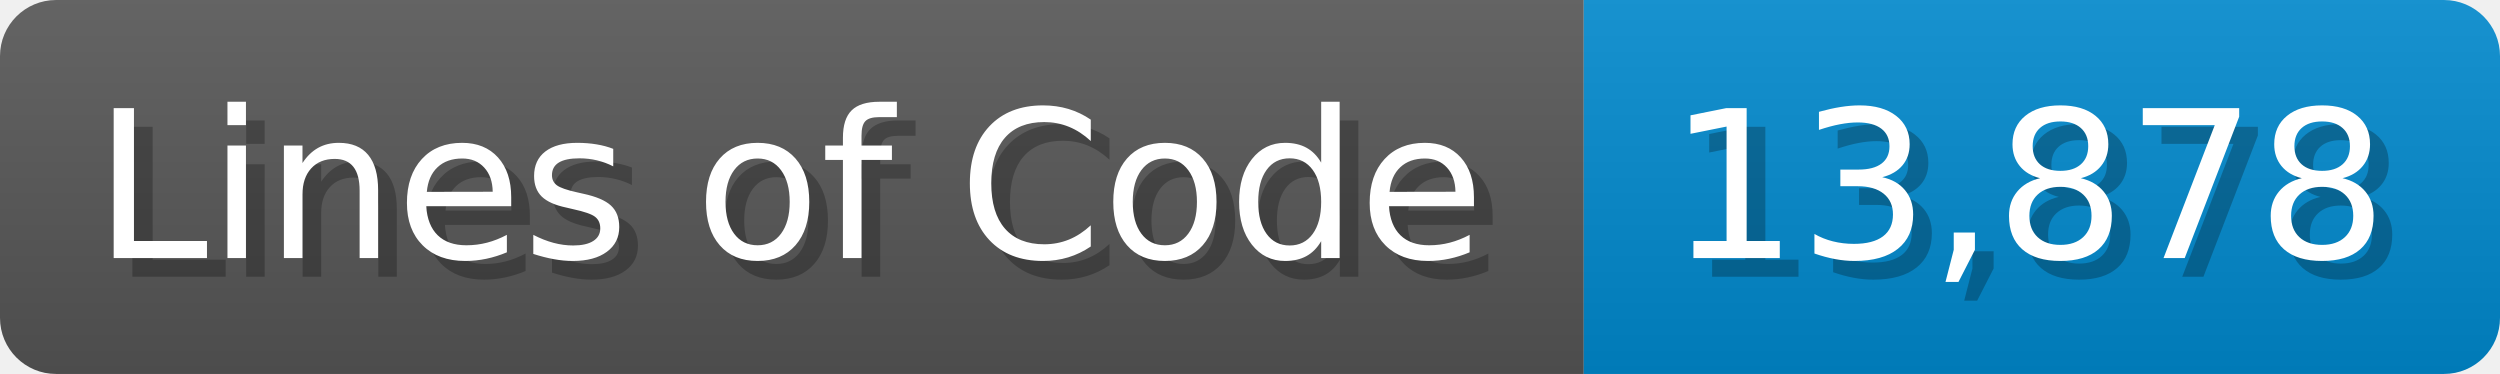
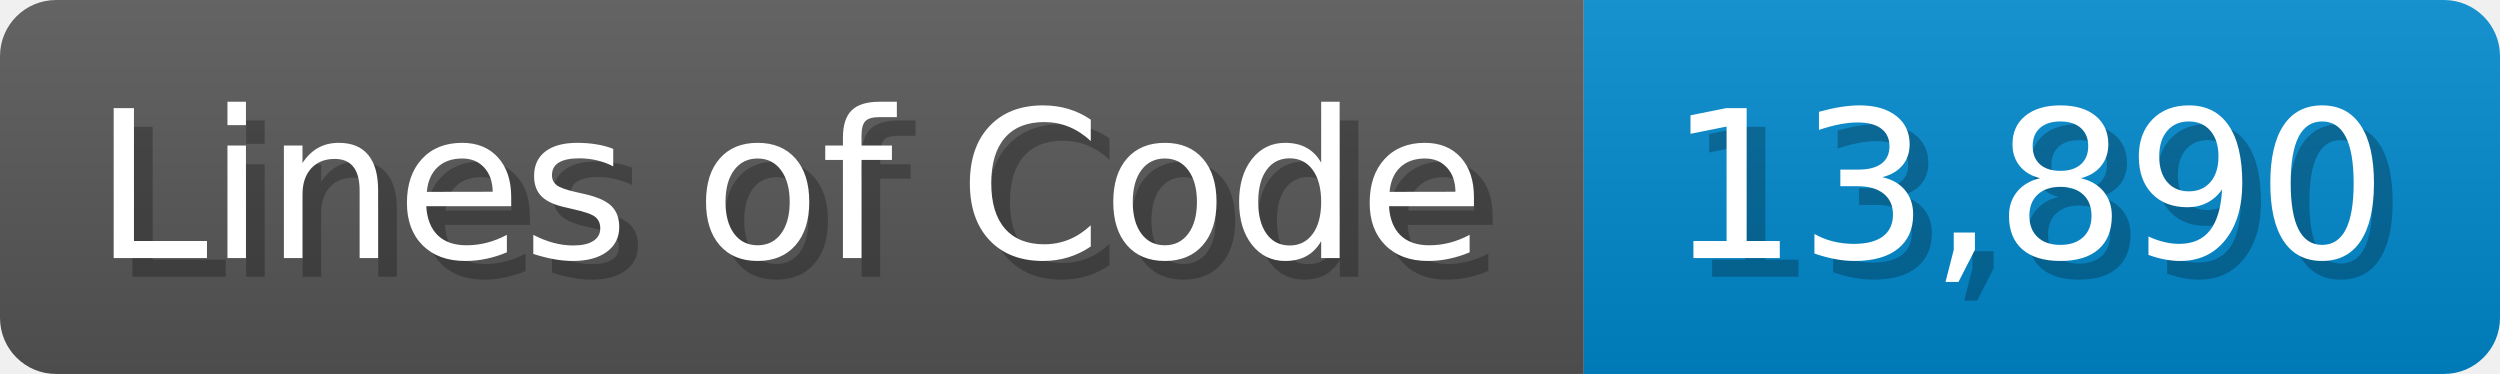
<svg xmlns="http://www.w3.org/2000/svg" width="133.7" height="20" viewBox="0 0 1337 200">
  <linearGradient id="a" x2="0" y2="100%">
    <stop offset="0" stop-opacity=".1" stop-color="#EEE" />
    <stop offset="1" stop-opacity=".1" />
  </linearGradient>
  <mask id="m">
    <rect width="1337" height="200" rx="30" fill="#FFF" />
  </mask>
  <g mask="url(#m)">
    <rect width="847" height="200" fill="#555" />
    <rect width="490" height="200" fill="#08C" x="847" />
    <rect width="1337" height="200" fill="url(#a)" />
  </g>
  <g fill="#fff" text-anchor="start" font-family="Verdana,DejaVu Sans,sans-serif" font-size="110">
    <text x="60" y="148" textLength="747" fill="#000" opacity="0.25">Lines of Code</text>
    <text x="50" y="138" textLength="747">Lines of Code</text>
-     <text x="902" y="148" textLength="390" fill="#000" opacity="0.25">13,878</text>
-     <text x="892" y="138" textLength="390">13,878</text>
+     <text x="902" y="148" textLength="390" fill="#000" opacity="0.25">13,890</text>
+     <text x="892" y="138" textLength="390">13,890</text>
  </g>
</svg>
